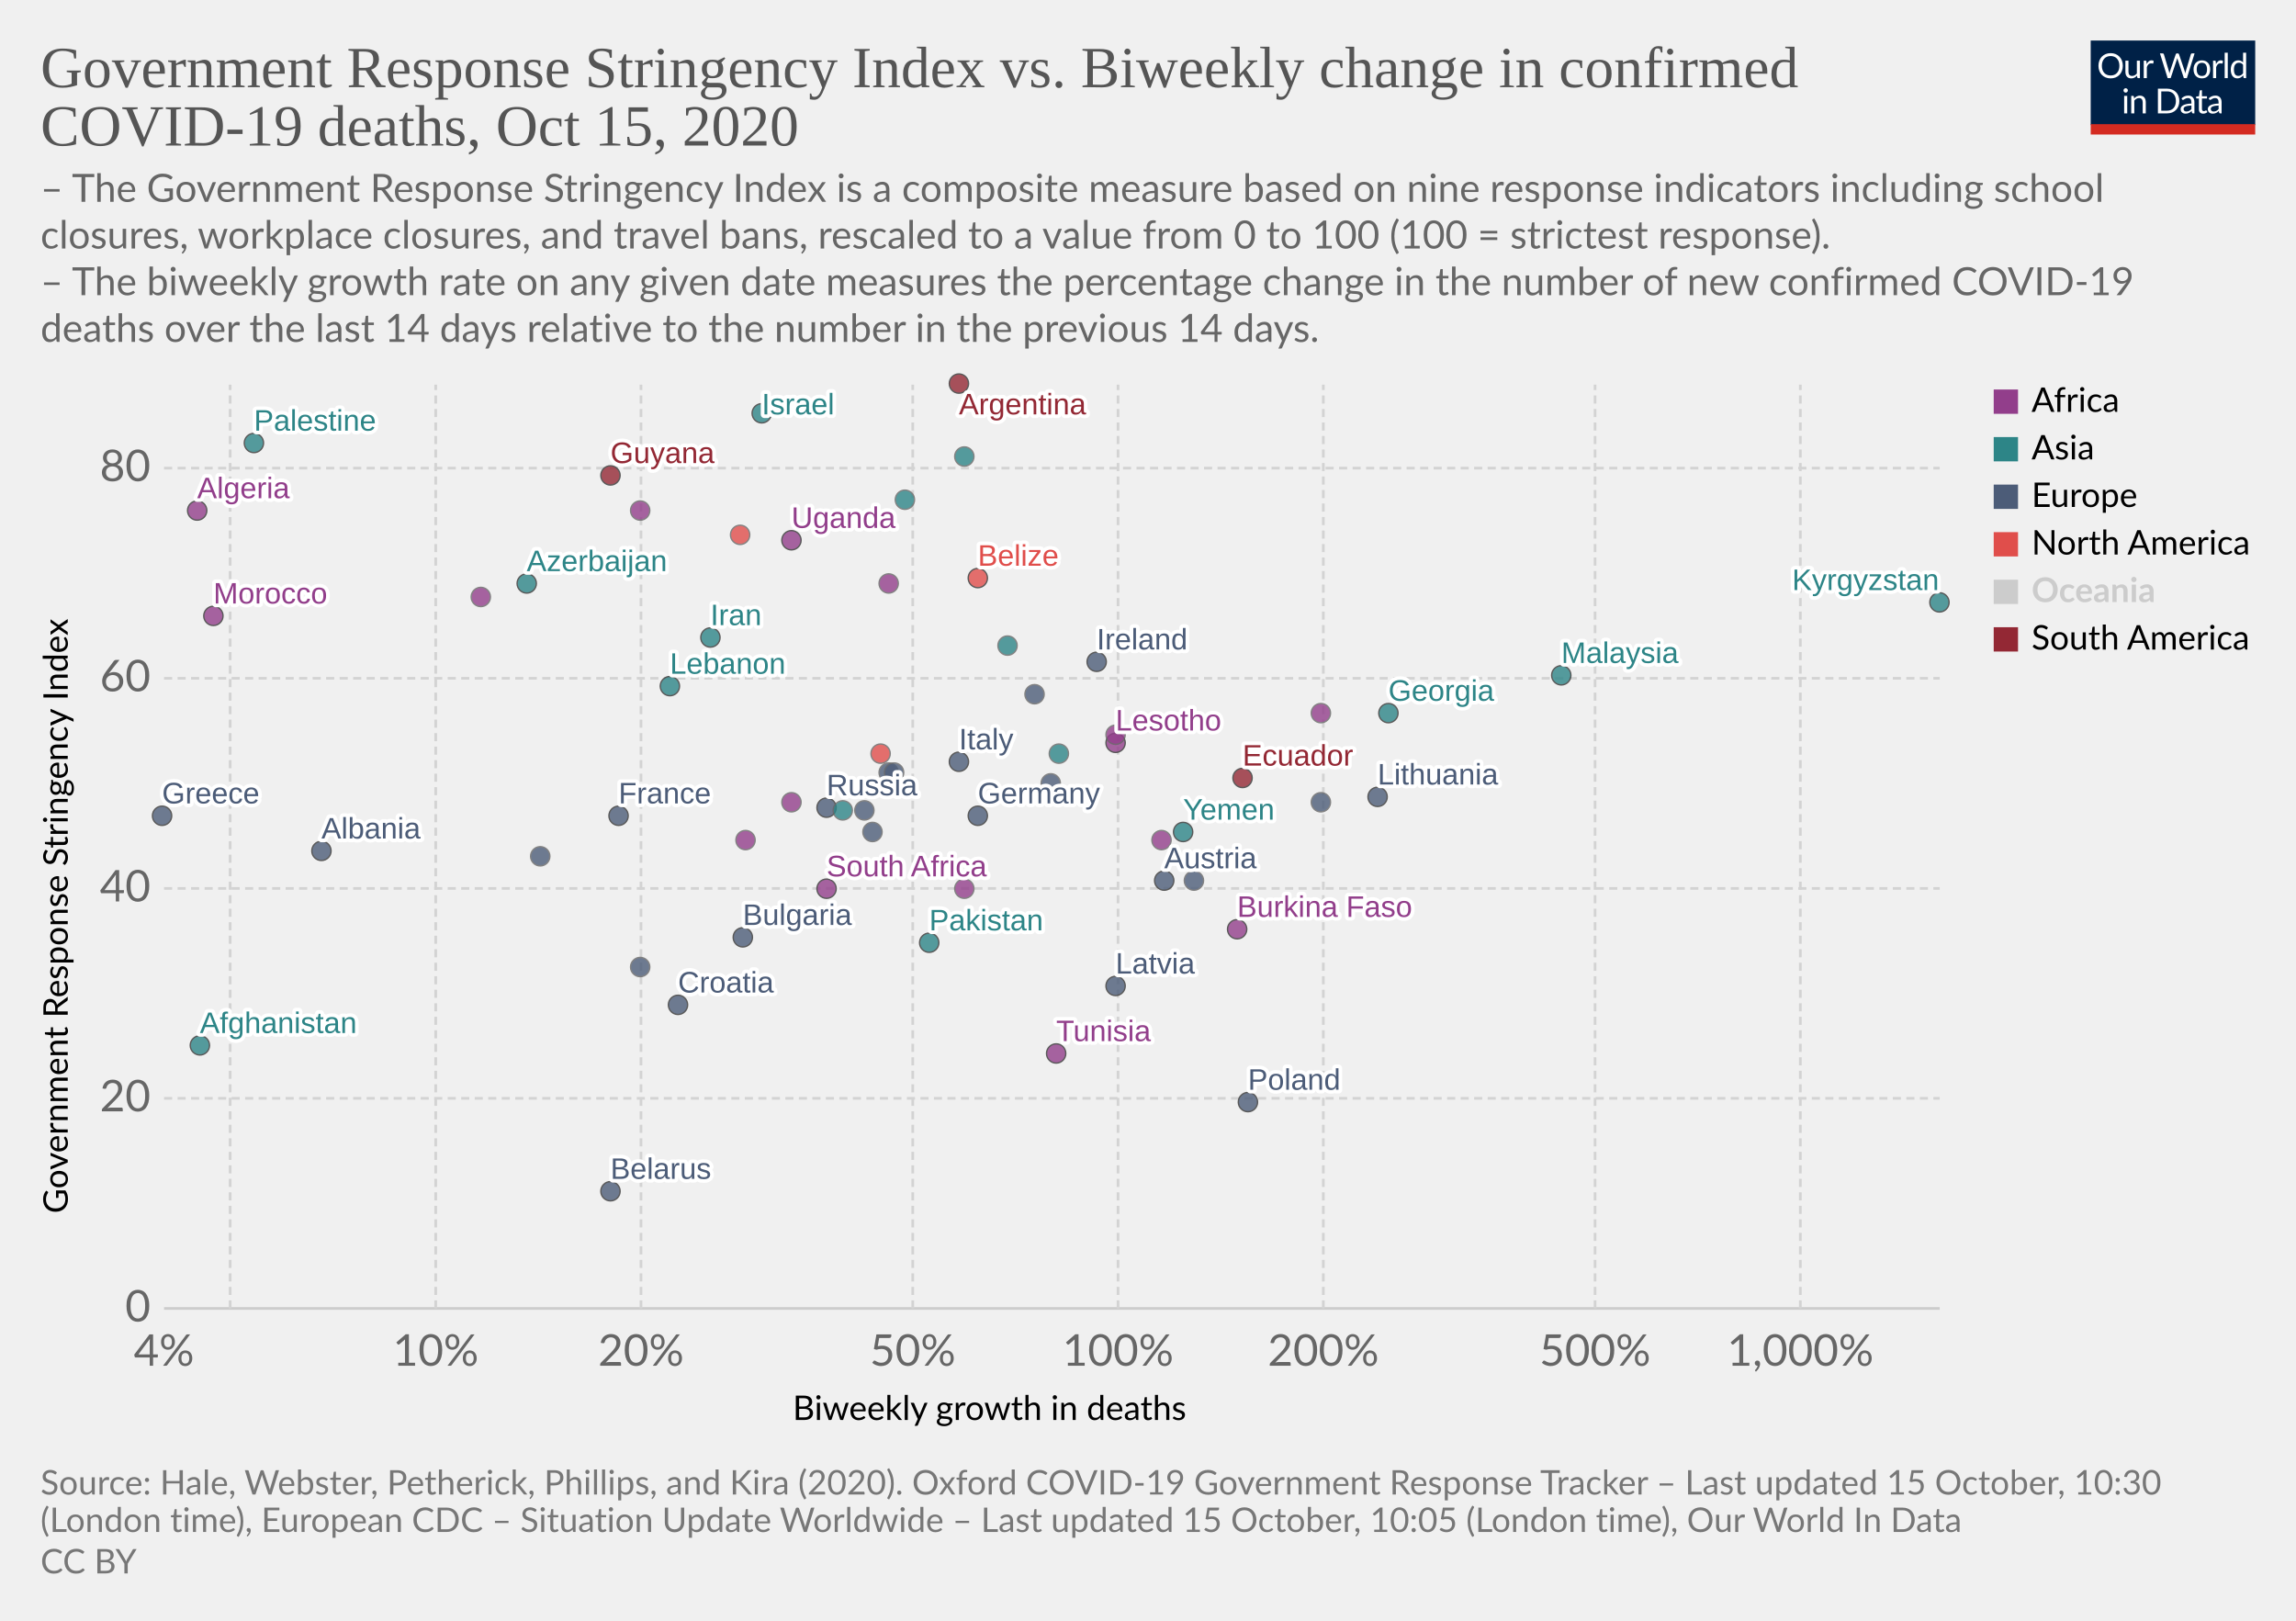
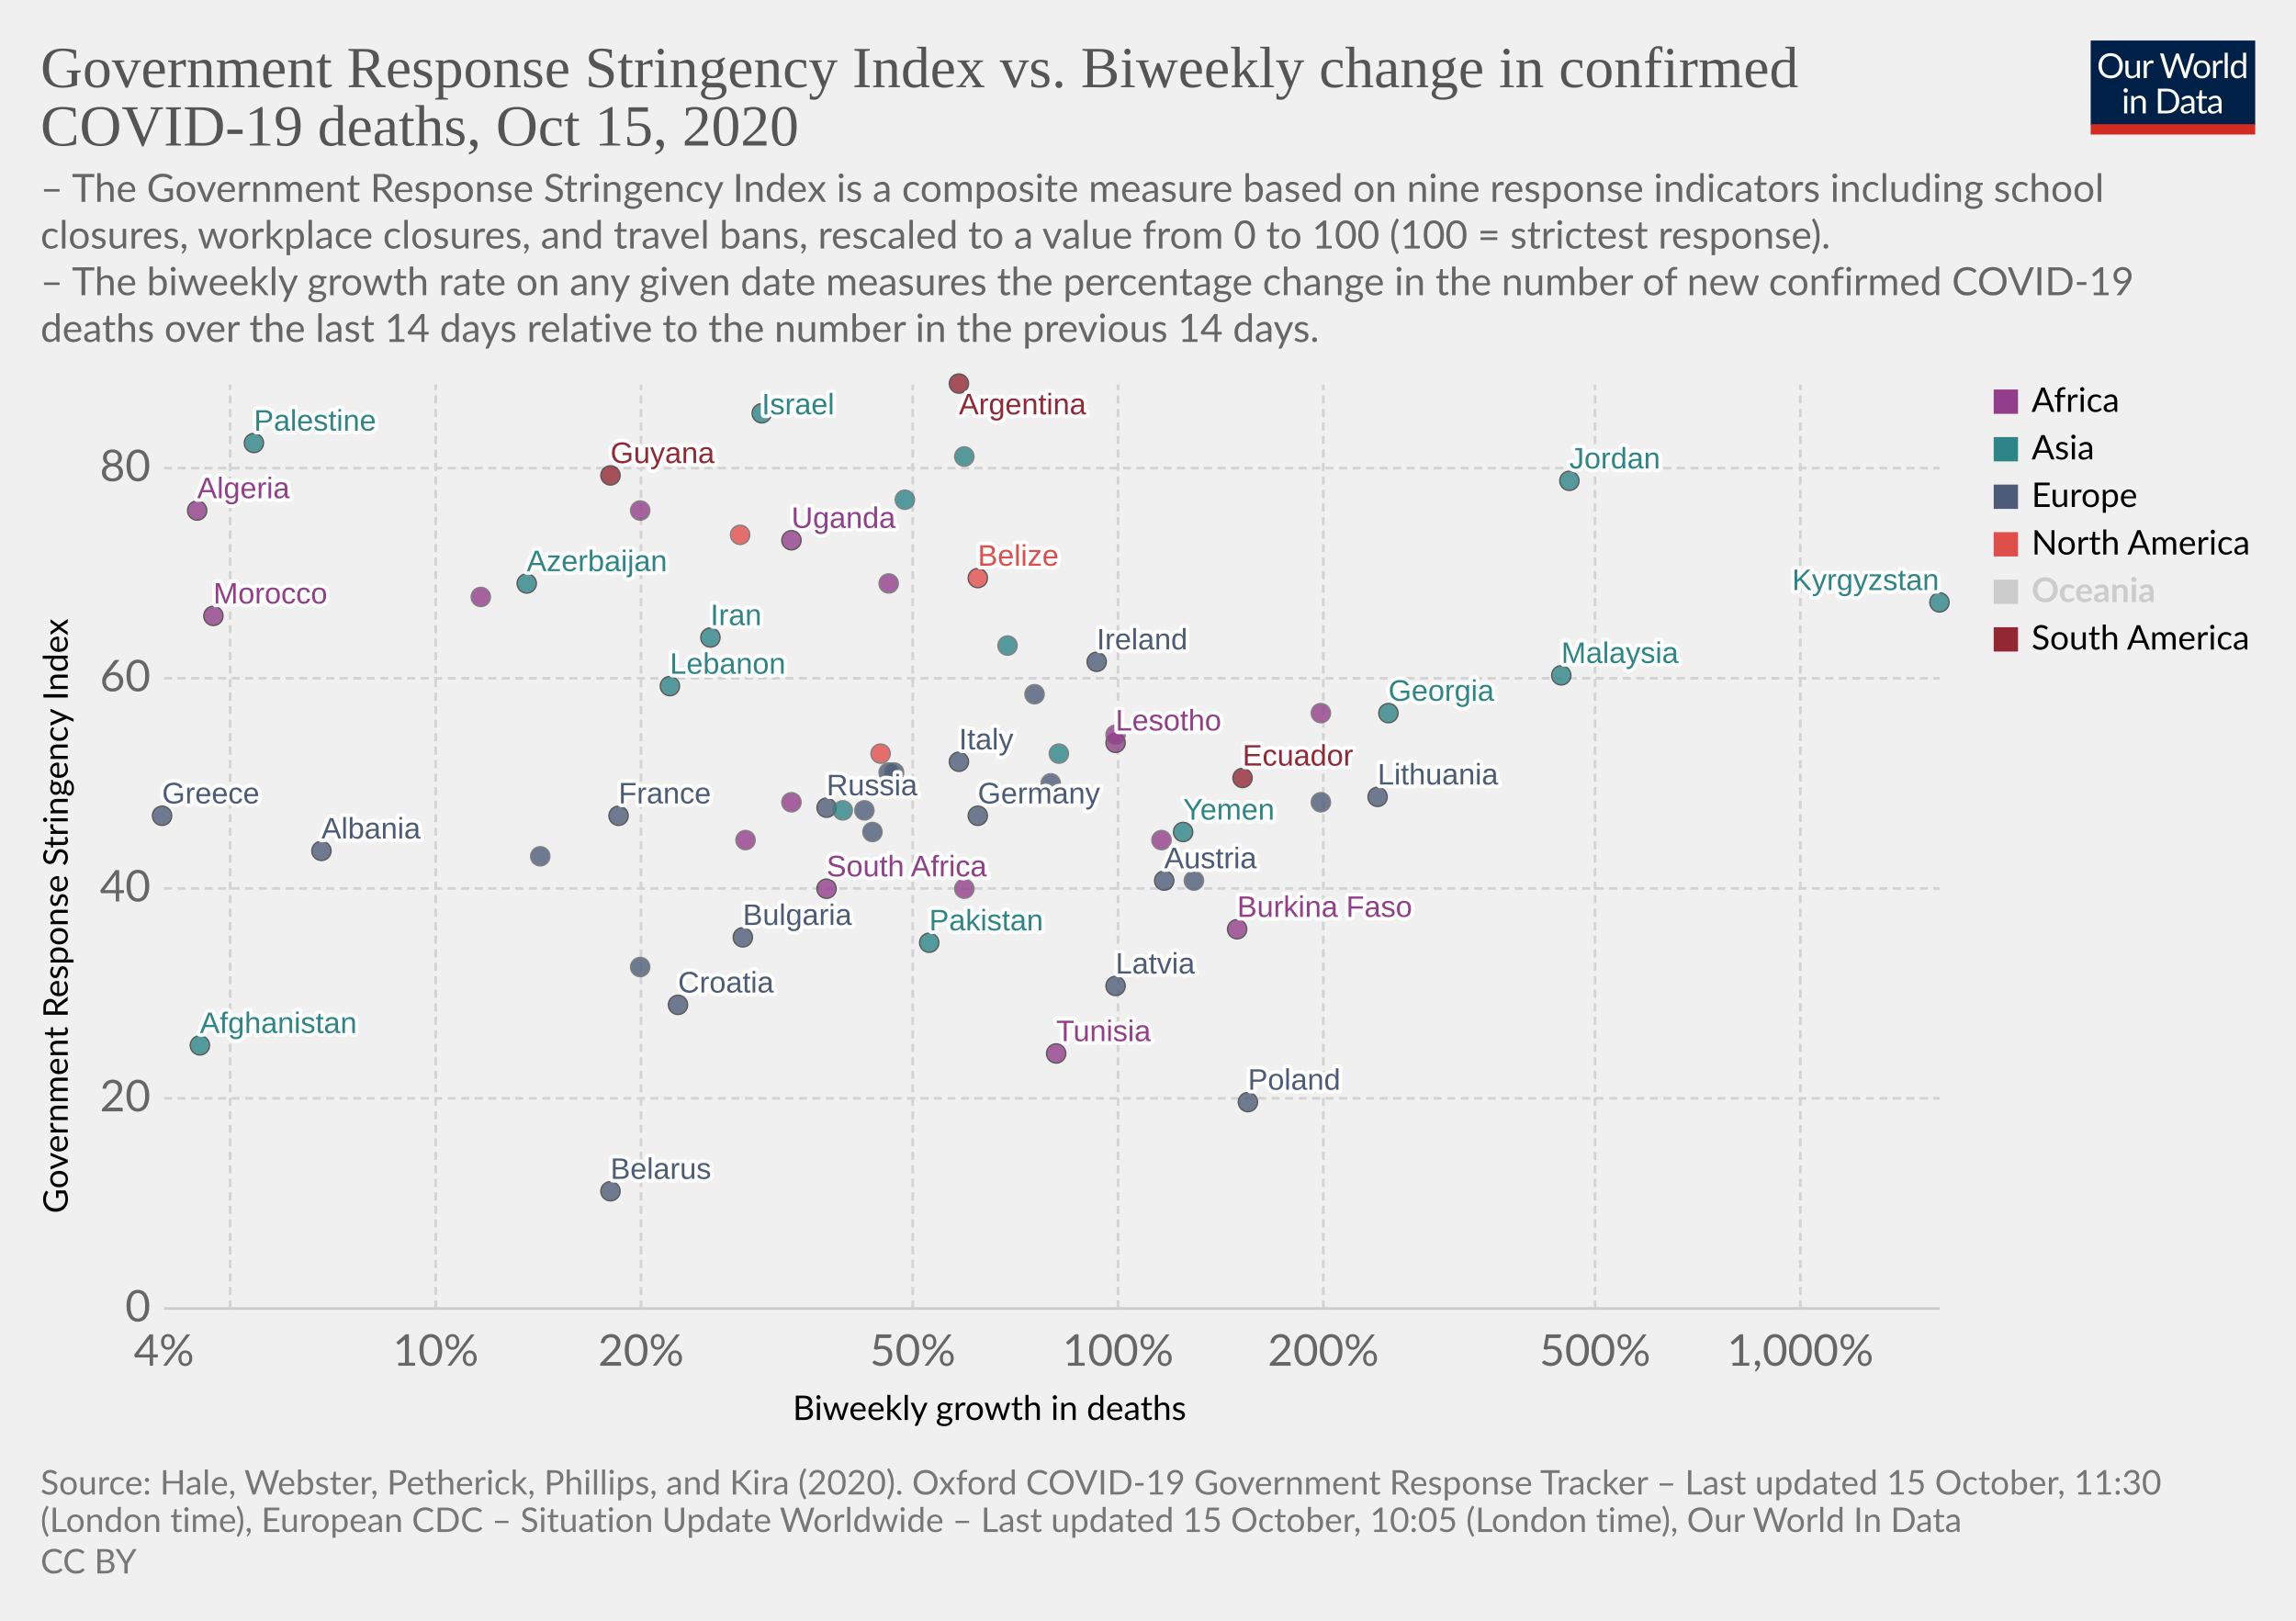
<svg xmlns="http://www.w3.org/2000/svg" version="1.1" style="background-color:#fff;-webkit-font-smoothing:antialiased" width="850" height="600" viewBox="0 0 850 600" font-family="Lato,'Helvetica Neue',Helvetica,Arial,sans-serif" font-size="18" text-rendering="optimizeLegibility">
  <g class="HeaderView">
    <g transform="matrix(.29 0 0 .29 774 15)">
      <svg width="210" height="120" viewBox="0 0 210 120" fill="none">
        <g clip-path="url(#clip0)">
          <path d="M0 0h210v107.89H0V0z" fill="#002147" />
          <path d="M40.98 32.25c0 2.36-.38 4.53-1.12 6.51a14.26 14.26 0 01-8.1 8.4c-1.9.78-4.02 1.17-6.34 1.17a16.6 16.6 0 01-6.33-1.17 14.31 14.31 0 01-8.08-8.4 18.29 18.29 0 01-1.12-6.51c0-2.36.38-4.53 1.12-6.5a14.32 14.32 0 018.07-8.44c1.92-.8 4.03-1.19 6.34-1.19 2.32 0 4.43.4 6.34 1.19 1.92.8 3.56 1.9 4.93 3.34a14.87 14.87 0 013.17 5.1 18.1 18.1 0 011.12 6.5zm-4.38 0c0-1.94-.26-3.68-.8-5.22a10.91 10.91 0 00-2.24-3.89 9.68 9.68 0 00-3.52-2.46 11.95 11.95 0 00-4.62-.86c-1.68 0-3.21.28-4.6.86a9.88 9.88 0 00-3.54 2.46 10.91 10.91 0 00-2.24 3.9c-.53 1.53-.8 3.27-.8 5.2 0 1.94.27 3.68.8 5.22a11.17 11.17 0 002.24 3.9 10.01 10.01 0 003.55 2.44c1.38.56 2.9.83 4.6.83 1.7 0 3.24-.27 4.61-.83a9.8 9.8 0 003.52-2.44 11.17 11.17 0 002.25-3.9c.53-1.54.8-3.28.8-5.21zm26.22-6.54V48H60.5c-.56 0-.9-.27-1.05-.81l-.31-2.4a12.45 12.45 0 01-3.26 2.6c-1.2.64-2.58.96-4.13.96-1.22 0-2.3-.2-3.24-.6a6.52 6.52 0 01-2.33-1.7 7.37 7.37 0 01-1.43-2.67c-.3-1.04-.46-2.2-.46-3.45V25.7h3.91v14.22c0 1.68.38 2.99 1.15 3.91.77.93 1.96 1.39 3.54 1.39 1.16 0 2.24-.27 3.23-.82a10.42 10.42 0 002.8-2.28V25.7h3.91zm8.61 4.47a9.94 9.94 0 012.6-3.56 5.64 5.64 0 013.76-1.3c.47 0 .92.05 1.34.15.44.1.83.27 1.17.49l-.3 2.92c-.09.37-.3.55-.66.55-.2 0-.5-.04-.9-.13a6.21 6.21 0 00-3.24.18c-.54.2-1.03.5-1.47.92-.42.4-.81.9-1.17 1.5-.33.58-.64 1.26-.92 2.02V48H67.7V25.71h2.25c.42 0 .72.08.88.25.16.16.27.44.33.83l.26 3.39zm61.16-13.7L122.75 48h-3.82l-7.99-24.05a21.95 21.95 0 01-.42-1.58 38.36 38.36 0 01-.44 1.58L102.05 48h-3.83L88.4 16.47h3.54c.38 0 .7.1.95.29.26.2.43.43.5.73l6.52 21.9c.1.4.2.83.28 1.28.1.46.2.94.29 1.46l.3-1.46c.12-.47.25-.9.38-1.27l7.41-21.91c.1-.25.26-.48.51-.69.27-.22.58-.33.95-.33h1.23c.38 0 .69.1.92.29.24.2.41.43.53.73l7.4 21.9a28.4 28.4 0 01.68 2.62 29.52 29.52 0 01.52-2.61l6.54-21.91c.07-.27.23-.5.48-.7.27-.21.58-.32.95-.32h3.32zm9.35 8.88c1.63 0 3.1.27 4.4.82a9.43 9.43 0 015.46 5.94c.5 1.4.74 2.98.74 4.73 0 1.76-.25 3.34-.74 4.75a9.43 9.43 0 01-5.46 5.92c-1.3.52-2.77.79-4.4.79-1.64 0-3.12-.27-4.44-.8a9.42 9.42 0 01-3.35-2.3c-.92-1-1.63-2.2-2.13-3.61-.49-1.41-.73-3-.73-4.75s.24-3.33.73-4.73c.5-1.43 1.2-2.64 2.13-3.63a9.4 9.4 0 013.35-2.31c1.32-.55 2.8-.82 4.44-.82zm0 19.89c2.2 0 3.84-.73 4.93-2.2 1.08-1.48 1.63-3.54 1.63-6.18 0-2.66-.55-4.72-1.63-6.2-1.09-1.49-2.73-2.23-4.93-2.23-1.12 0-2.09.2-2.93.57a5.7 5.7 0 00-2.06 1.65 7.5 7.5 0 00-1.24 2.67c-.26 1.04-.4 2.22-.4 3.54 0 2.64.55 4.7 1.64 6.18 1.1 1.47 2.76 2.2 4.99 2.2zm17.97-15.07a9.94 9.94 0 012.6-3.56 5.64 5.64 0 013.76-1.3c.47 0 .91.05 1.34.15.44.1.83.27 1.16.49l-.28 2.92c-.09.37-.31.55-.66.55-.2 0-.5-.04-.9-.13a6.2 6.2 0 00-3.24.18c-.54.2-1.03.5-1.47.92-.43.4-.82.9-1.17 1.5a13.1 13.1 0 00-.92 2.02V48h-3.94V25.71h2.24c.43 0 .72.08.88.25.17.16.28.44.33.83l.27 3.39zm15.04-14.59V48h-3.92V15.6h3.92zm19.55 15.43a6.22 6.22 0 00-2.38-2.05 6.7 6.7 0 00-2.86-.6c-2.07 0-3.66.75-4.77 2.23-1.12 1.48-1.68 3.6-1.68 6.33 0 1.46.13 2.7.38 3.74a7.29 7.29 0 001.1 2.56 4.35 4.35 0 001.78 1.45c.7.3 1.5.46 2.4.46 1.29 0 2.41-.3 3.36-.88a9.6 9.6 0 002.67-2.49V31.02zm3.91-15.43V48h-2.33c-.56 0-.9-.27-1.06-.81l-.35-2.71a12.13 12.13 0 01-3.25 2.77 8.28 8.28 0 01-4.23 1.06 7.31 7.31 0 01-6.14-2.9c-.73-.96-1.3-2.15-1.69-3.57a18.35 18.35 0 01.07-9.48 11.29 11.29 0 011.89-3.7 8.7 8.7 0 017.06-3.34 7.96 7.96 0 016.12 2.62V15.59h3.91zM46.61 70.71V93H42.7V70.71h3.91zm.84-7c0 .39-.08.75-.24 1.09a2.81 2.81 0 01-1.52 1.47 2.67 2.67 0 01-2.16 0 2.9 2.9 0 01-1.45-1.47 2.67 2.67 0 010-2.16c.15-.35.35-.65.6-.9.25-.27.53-.47.85-.62a2.67 2.67 0 012.16 0c.35.15.65.35.9.62.27.25.47.55.62.9.16.34.24.7.24 1.08zm7.97 10.24c.49-.54 1-1.04 1.54-1.48a9.85 9.85 0 013.66-1.84 8.96 8.96 0 015.43.35c.94.4 1.72.97 2.33 1.71a7.36 7.36 0 011.43 2.67c.32 1.04.49 2.19.49 3.45V93h-3.94V78.81c0-1.69-.4-3-1.17-3.92-.76-.93-1.93-1.4-3.5-1.4a6.6 6.6 0 00-3.25.83c-1 .56-1.92 1.31-2.77 2.27V93h-3.94V70.71h2.35c.56 0 .9.28 1.04.82l.3 2.42zm57.7 3.3c0 2.36-.37 4.5-1.11 6.44a14.3 14.3 0 01-3.17 4.98 14.1 14.1 0 01-4.93 3.2c-1.9.76-4.02 1.13-6.33 1.13H85.8V61.47h11.77c2.31 0 4.42.39 6.33 1.15a13.8 13.8 0 018.1 8.18 17.75 17.75 0 011.12 6.45zm-4.37 0c0-1.94-.26-3.67-.8-5.2a10.94 10.94 0 00-2.23-3.87 9.57 9.57 0 00-3.53-2.42 12.23 12.23 0 00-4.61-.83h-7.5v24.62h7.5c1.7 0 3.24-.28 4.61-.84a9.7 9.7 0 003.53-2.4 10.94 10.94 0 002.24-3.87c.53-1.53.8-3.26.8-5.2zm19.8 5.72c-1.8.06-3.34.2-4.62.44-1.26.22-2.3.51-3.1.88-.8.36-1.37.8-1.74 1.3-.35.5-.53 1.05-.53 1.67 0 .58.1 1.1.3 1.52a3 3 0 00.76 1.05c.34.27.73.46 1.17.6.45.11.94.17 1.45.17a7.28 7.28 0 003.5-.81 11.95 11.95 0 002.82-2.2v-4.62zm-12.65-9.11a12.73 12.73 0 013.98-2.66c1.43-.59 3-.88 4.73-.88 1.25 0 2.36.2 3.33.61a6.81 6.81 0 013.94 4.38c.33 1.04.5 2.19.5 3.43V93h-1.74a1.8 1.8 0 01-.88-.18c-.2-.13-.36-.38-.48-.74l-.44-2.12c-.59.55-1.16 1.03-1.72 1.46a9.48 9.48 0 01-3.74 1.7c-.69.15-1.46.23-2.3.23-.87 0-1.69-.12-2.45-.35a5.34 5.34 0 01-3.34-2.93 6.64 6.64 0 01-.49-2.64c0-.88.25-1.72.73-2.53a6.33 6.33 0 012.35-2.17c1.09-.63 2.5-1.15 4.25-1.54 1.75-.41 3.89-.65 6.42-.7v-1.75c0-1.73-.37-3.03-1.12-3.91-.75-.9-1.84-1.34-3.28-1.34-.97 0-1.78.12-2.44.37-.64.23-1.2.5-1.7.81l-1.23.82c-.33.23-.67.35-1 .35-.27 0-.5-.07-.69-.2a2.1 2.1 0 01-.48-.53l-.7-1.25zm27.67 19.5c-1.76 0-3.12-.5-4.07-1.48-.94-.98-1.41-2.4-1.41-4.25V74h-2.68a.9.9 0 01-.6-.2c-.16-.14-.24-.36-.24-.66v-1.56l3.65-.46.9-6.89a.9.9 0 01.29-.52.88.88 0 01.62-.22H142v7.67h6.44V74H142v13.38c0 .94.22 1.63.68 2.09.45.45 1.04.68 1.76.68a3.21 3.21 0 001.85-.53l.55-.35c.16-.12.3-.18.41-.18.2 0 .4.13.55.38l1.15 1.87a7.45 7.45 0 01-2.44 1.5c-.96.35-1.94.52-2.95.52zm19.68-10.4c-1.8.07-3.34.21-4.62.45-1.26.22-2.3.51-3.1.88-.8.36-1.37.8-1.74 1.3-.35.5-.53 1.05-.53 1.67 0 .58.1 1.1.3 1.52.18.42.44.77.76 1.05.34.27.73.46 1.17.6.45.11.94.17 1.45.17a7.3 7.3 0 003.5-.81 12.04 12.04 0 002.82-2.2v-4.62zm-12.65-9.1a12.72 12.72 0 013.99-2.66c1.42-.59 3-.88 4.72-.88 1.25 0 2.36.2 3.33.61a6.81 6.81 0 013.94 4.38c.33 1.04.5 2.19.5 3.43V93h-1.74a1.8 1.8 0 01-.88-.18c-.2-.13-.36-.38-.48-.74l-.44-2.12c-.59.55-1.16 1.03-1.72 1.46a9.48 9.48 0 01-3.74 1.7c-.69.15-1.46.23-2.3.23-.87 0-1.69-.12-2.45-.35a5.33 5.33 0 01-3.34-2.93 6.62 6.62 0 01-.49-2.64c0-.88.25-1.72.73-2.53a6.33 6.33 0 012.35-2.17c1.09-.63 2.5-1.15 4.25-1.54a31.2 31.2 0 016.42-.7v-1.75c0-1.73-.37-3.03-1.12-3.91-.75-.9-1.84-1.34-3.28-1.34-.97 0-1.78.12-2.44.37-.64.23-1.2.5-1.7.81-.46.3-.87.57-1.22.82-.34.23-.68.35-1.02.35-.26 0-.49-.07-.68-.2a1.88 1.88 0 01-.48-.53l-.7-1.25z" fill="#fff" />
          <path fill="#D42B21" d="M0 106.79h210V120H0z" />
        </g>
        <defs>
          <clipPath id="clip0">
            <path fill="#fff" d="M0 0h210v120H0z" />
          </clipPath>
        </defs>
      </svg>
    </g>
    <a href="https://ourworldindata.org/grapher/stringency-index-vs-biweekly-covid-deaths?time=latest" target="_blank" rel="noopener" font-family="&quot;Playfair Display&quot;,Georgia,&quot;Times New Roman&quot;,serif">
      <text font-size="21.6" x="15" y="32.3" fill="#555">
        <tspan x="15" y="32.28">Government Response Stringency Index vs. Biweekly change in confirmed</tspan>
        <tspan x="15" y="53.88">COVID-19 deaths, Oct 15, 2020</tspan>
      </text>
    </a>
    <text font-size="14.4" x="15" y="74.7" fill="#666">
      <tspan x="15" y="74.72">– The Government Response Stringency Index is a composite measure based on nine response indicators including school</tspan>
      <tspan x="15" y="92">closures, workplace closures, and travel bans, rescaled to a value from 0 to 100 (100 = strictest response).</tspan>
      <tspan x="15" y="109.28"> – The biweekly growth rate on any given date measures the percentage change in the number of new confirmed COVID-19</tspan>
      <tspan x="15" y="126.56">deaths over the last 14 days relative to the number in the previous 14 days.</tspan>
    </text>
  </g>
  <g class="ScatterPlot">
    <g class="DualAxisView">
      <g class="HorizontalAxis">
        <text font-size="12.6" x="293.5" y="525.7">
          <tspan x="293.47" y="525.68">Biweekly growth in deaths</tspan>
        </text>
        <text x="60.7" y="505.6" fill="#666" text-anchor="middle" font-size="16.2">4%</text>
        <text x="161.3" y="505.6" fill="#666" text-anchor="middle" font-size="16.2">10%</text>
        <text x="237.3" y="505.6" fill="#666" text-anchor="middle" font-size="16.2">20%</text>
        <text x="337.9" y="505.6" fill="#666" text-anchor="middle" font-size="16.2">50%</text>
        <text x="413.9" y="505.6" fill="#666" text-anchor="middle" font-size="16.2">100%</text>
        <text x="489.9" y="505.6" fill="#666" text-anchor="middle" font-size="16.2">200%</text>
        <text x="590.5" y="505.6" fill="#666" text-anchor="middle" font-size="16.2">500%</text>
        <text x="666.5" y="505.6" fill="#666" text-anchor="middle" font-size="16.2">1,000%</text>
      </g>
      <g class="VerticalAxis">
        <text font-size="12.6" x="-449.2" y="25.1" transform="rotate(-90)">
          <tspan x="-449.2" y="25.08">Government Response Stringency Index</tspan>
        </text>
        <text x="55.74" y="484.4" fill="#666" dominant-baseline="middle" text-anchor="end" font-size="16.2">0</text>
        <text x="55.74" y="406.6" fill="#666" dominant-baseline="middle" text-anchor="end" font-size="16.2">20</text>
        <text x="55.74" y="328.9" fill="#666" dominant-baseline="middle" text-anchor="end" font-size="16.2">40</text>
        <text x="55.74" y="251.1" fill="#666" dominant-baseline="middle" text-anchor="end" font-size="16.2">60</text>
        <text x="55.74" y="173.3" fill="#666" dominant-baseline="middle" text-anchor="end" font-size="16.2">80</text>
      </g>
      <g class="AxisGridLines horizontalLines">
        <path stroke="#ccc" d="M60.74 484.4h657.35" />
        <path stroke="#d3d3d3" stroke-dasharray="3,2" d="M60.74 406.6h657.35M60.74 328.9h657.35M60.74 251.1h657.35M60.74 173.3h657.35" />
      </g>
      <g class="AxisGridLines verticalLines" stroke="#d3d3d3" stroke-dasharray="3,2">
        <path d="M85.2 484.4v-342M161.3 484.4v-342M237.3 484.4v-342M337.9 484.4v-342M413.9 484.4v-342M489.9 484.4v-342M590.5 484.4v-342M666.5 484.4v-342" />
      </g>
    </g>
    <g class="PointsWithLabels clickable" clip-path="url(#a)" font-family="Arial, sans-serif">
      <path fill="rgba(255,255,255,0)" d="M60.74 142.4h657.35v342H60.74z" />
      <defs>
        <clipPath id="a">
          <path d="M50.74 132.4h677.35v362H50.74z" />
        </clipPath>
      </defs>
      <g class="key-Ireland_0">
        <circle cx="406" cy="245" r="3.57" fill="#4C5C78" opacity=".8" stroke="#333" stroke-width=".5" />
      </g>
      <g class="key-France_0">
        <circle cx="229" cy="302" r="3.57" fill="#4C5C78" opacity=".8" stroke="#333" stroke-width=".5" />
      </g>
      <g class="key-Netherlands_0">
        <circle cx="383" cy="257" r="3.57" fill="#4C5C78" opacity=".8" stroke="#666" stroke-width=".5" />
      </g>
      <g class="key-Germany_0">
        <circle cx="362" cy="302" r="3.57" fill="#4C5C78" opacity=".8" stroke="#333" stroke-width=".5" />
      </g>
      <g class="key-Switzerland_0">
        <circle cx="200" cy="317" r="3.57" fill="#4C5C78" opacity=".8" stroke="#666" stroke-width=".5" />
      </g>
      <g class="key-Italy_0">
        <circle cx="355" cy="282" r="3.57" fill="#4C5C78" opacity=".8" stroke="#333" stroke-width=".5" />
      </g>
      <g class="key-Poland_0">
        <circle cx="462" cy="408" r="3.57" fill="#4C5C78" opacity=".8" stroke="#333" stroke-width=".5" />
      </g>
      <g class="key-Russia_0">
        <circle cx="306" cy="299" r="3.57" fill="#4C5C78" opacity=".8" stroke="#333" stroke-width=".5" />
      </g>
      <g class="key-Afghanistan_0">
        <circle cx="74" cy="387" r="3.57" fill="#2D8587" opacity=".8" stroke="#333" stroke-width=".5" />
      </g>
      <g class="key-Albania_0">
        <circle cx="119" cy="315" r="3.57" fill="#4C5C78" opacity=".8" stroke="#333" stroke-width=".5" />
      </g>
      <g class="key-Algeria_0">
        <circle cx="73" cy="189" r="3.57" fill="#923E8B" opacity=".8" stroke="#333" stroke-width=".5" />
      </g>
      <g class="key-Argentina_0">
        <circle cx="355" cy="142" r="3.57" fill="#932834" opacity=".8" stroke="#333" stroke-width=".5" />
      </g>
      <g class="key-Austria_0">
        <circle cx="431" cy="326" r="3.57" fill="#4C5C78" opacity=".8" stroke="#333" stroke-width=".5" />
      </g>
      <g class="key-Azerbaijan_0">
        <circle cx="195" cy="216" r="3.57" fill="#2D8587" opacity=".8" stroke="#333" stroke-width=".5" />
      </g>
      <g class="key-El-Salvador_0">
        <circle cx="326" cy="279" r="3.57" fill="#E04E4B" opacity=".8" stroke="#666" stroke-width=".5" />
      </g>
      <g class="key-Latvia_0">
        <circle cx="413" cy="365" r="3.57" fill="#4C5C78" opacity=".8" stroke="#333" stroke-width=".5" />
      </g>
      <g class="key-Lesotho_0">
        <circle cx="413" cy="275" r="3.57" fill="#923E8B" opacity=".8" stroke="#333" stroke-width=".5" />
      </g>
      <g class="key-Lebanon_0">
        <circle cx="248" cy="254" r="3.57" fill="#2D8587" opacity=".8" stroke="#333" stroke-width=".5" />
      </g>
      <g class="key-Kyrgyzstan_0">
        <circle cx="718" cy="223" r="3.57" fill="#2D8587" opacity=".8" stroke="#333" stroke-width=".5" />
      </g>
      <g class="key-Kenya_0">
        <circle cx="178" cy="221" r="3.57" fill="#923E8B" opacity=".8" stroke="#666" stroke-width=".5" />
+       </g>
+       <g class="key-Jordan_0">
+         <circle cx="581" cy="178" r="3.57" fill="#2D8587" opacity=".8" stroke="#333" stroke-width=".5" />
      </g>
      <g class="key-Israel_0">
        <circle cx="282" cy="153" r="3.57" fill="#2D8587" opacity=".8" stroke="#333" stroke-width=".5" />
      </g>
      <g class="key-Iran_0">
        <circle cx="263" cy="236" r="3.57" fill="#2D8587" opacity=".8" stroke="#333" stroke-width=".5" />
      </g>
      <g class="key-Hungary_0">
        <circle cx="442" cy="326" r="3.57" fill="#4C5C78" opacity=".8" stroke="#666" stroke-width=".5" />
      </g>
      <g class="key-Palestine_0">
        <circle cx="94" cy="164" r="3.57" fill="#2D8587" opacity=".8" stroke="#333" stroke-width=".5" />
      </g>
      <g class="key-Myanmar_0">
        <circle cx="357" cy="169" r="3.57" fill="#2D8587" opacity=".8" stroke="#666" stroke-width=".5" />
      </g>
      <g class="key-Guyana_0">
        <circle cx="226" cy="176" r="3.57" fill="#932834" opacity=".8" stroke="#333" stroke-width=".5" />
      </g>
      <g class="key-Guinea_0">
        <circle cx="293" cy="297" r="3.57" fill="#923E8B" opacity=".8" stroke="#666" stroke-width=".5" />
      </g>
      <g class="key-Belarus_0">
        <circle cx="226" cy="441" r="3.57" fill="#4C5C78" opacity=".8" stroke="#333" stroke-width=".5" />
      </g>
      <g class="key-Belize_0">
        <circle cx="362" cy="214" r="3.57" fill="#E04E4B" opacity=".8" stroke="#333" stroke-width=".5" />
      </g>
      <g class="key-Bulgaria_0">
        <circle cx="275" cy="347" r="3.57" fill="#4C5C78" opacity=".8" stroke="#333" stroke-width=".5" />
      </g>
      <g class="key-Burkina-Faso_0">
        <circle cx="458" cy="344" r="3.57" fill="#923E8B" opacity=".8" stroke="#333" stroke-width=".5" />
      </g>
      <g class="key-Cape-Verde_0">
        <circle cx="329" cy="216" r="3.57" fill="#923E8B" opacity=".8" stroke="#666" stroke-width=".5" />
      </g>
      <g class="key-Zambia_0">
        <circle cx="430" cy="311" r="3.57" fill="#923E8B" opacity=".8" stroke="#666" stroke-width=".5" />
      </g>
      <g class="key-Yemen_0">
        <circle cx="438" cy="308" r="3.57" fill="#2D8587" opacity=".8" stroke="#333" stroke-width=".5" />
      </g>
      <g class="key-Uganda_0">
        <circle cx="293" cy="200" r="3.57" fill="#923E8B" opacity=".8" stroke="#333" stroke-width=".5" />
      </g>
      <g class="key-Philippines_0">
        <circle cx="312" cy="300" r="3.57" fill="#2D8587" opacity=".8" stroke="#666" stroke-width=".5" />
      </g>
      <g class="key-Pakistan_0">
        <circle cx="344" cy="349" r="3.57" fill="#2D8587" opacity=".8" stroke="#333" stroke-width=".5" />
      </g>
      <g class="key-Nepal_0">
        <circle cx="335" cy="185" r="3.57" fill="#2D8587" opacity=".8" stroke="#666" stroke-width=".5" />
      </g>
      <g class="key-Morocco_0">
        <circle cx="79" cy="228" r="3.57" fill="#923E8B" opacity=".8" stroke="#333" stroke-width=".5" />
      </g>
      <g class="key-Mexico_0">
        <circle cx="274" cy="198" r="3.57" fill="#E04E4B" opacity=".8" stroke="#666" stroke-width=".5" />
      </g>
      <g class="key-Malaysia_0">
        <circle cx="578" cy="250" r="3.57" fill="#2D8587" opacity=".8" stroke="#333" stroke-width=".5" />
      </g>
      <g class="key-Malawi_0">
        <circle cx="413" cy="272" r="3.57" fill="#923E8B" opacity=".8" stroke="#666" stroke-width=".5" />
      </g>
      <g class="key-Lithuania_0">
        <circle cx="510" cy="295" r="3.57" fill="#4C5C78" opacity=".8" stroke="#333" stroke-width=".5" />
      </g>
      <g class="key-Ecuador_0">
        <circle cx="460" cy="288" r="3.57" fill="#932834" opacity=".8" stroke="#333" stroke-width=".5" />
      </g>
      <g class="key-Kuwait_0">
        <circle cx="373" cy="239" r="3.57" fill="#2D8587" opacity=".8" stroke="#666" stroke-width=".5" />
      </g>
      <g class="key-Tunisia_0">
        <circle cx="391" cy="390" r="3.57" fill="#923E8B" opacity=".8" stroke="#333" stroke-width=".5" />
      </g>
      <g class="key-United-Arab-Emirates_0">
        <circle cx="392" cy="279" r="3.57" fill="#2D8587" opacity=".8" stroke="#666" stroke-width=".5" />
      </g>
      <g class="key-South-Africa_0">
        <circle cx="306" cy="329" r="3.57" fill="#923E8B" opacity=".8" stroke="#333" stroke-width=".5" />
      </g>
      <g class="key-Slovenia_0">
        <circle cx="320" cy="300" r="3.57" fill="#4C5C78" opacity=".8" stroke="#666" stroke-width=".5" />
      </g>
      <g class="key-Slovakia_0">
        <circle cx="389" cy="290" r="3.57" fill="#4C5C78" opacity=".8" stroke="#666" stroke-width=".5" />
      </g>
      <g class="key-Serbia_0">
        <circle cx="329" cy="286" r="3.57" fill="#4C5C78" opacity=".8" stroke="#666" stroke-width=".5" />
      </g>
      <g class="key-Romania_0">
        <circle cx="323" cy="308" r="3.57" fill="#4C5C78" opacity=".8" stroke="#666" stroke-width=".5" />
      </g>
      <g class="key-Greece_0">
        <circle cx="60" cy="302" r="3.57" fill="#4C5C78" opacity=".8" stroke="#333" stroke-width=".5" />
      </g>
      <g class="key-Ghana_0">
        <circle cx="276" cy="311" r="3.57" fill="#923E8B" opacity=".8" stroke="#666" stroke-width=".5" />
      </g>
      <g class="key-Gambia_0">
        <circle cx="237" cy="189" r="3.57" fill="#923E8B" opacity=".8" stroke="#666" stroke-width=".5" />
      </g>
      <g class="key-Georgia_0">
        <circle cx="514" cy="264" r="3.57" fill="#2D8587" opacity=".8" stroke="#333" stroke-width=".5" />
      </g>
      <g class="key-Finland_0">
        <circle cx="237" cy="358" r="3.57" fill="#4C5C78" opacity=".8" stroke="#666" stroke-width=".5" />
      </g>
      <g class="key-Denmark_0">
        <circle cx="331" cy="286" r="3.57" fill="#4C5C78" opacity=".8" stroke="#666" stroke-width=".5" />
      </g>
      <g class="key-Czech-Republic_0">
        <circle cx="489" cy="297" r="3.57" fill="#4C5C78" opacity=".8" stroke="#666" stroke-width=".5" />
      </g>
      <g class="key-Croatia_0">
        <circle cx="251" cy="372" r="3.57" fill="#4C5C78" opacity=".8" stroke="#333" stroke-width=".5" />
      </g>
      <g class="key-Democratic-Republic-of-Congo_0">
        <circle cx="357" cy="329" r="3.57" fill="#923E8B" opacity=".8" stroke="#666" stroke-width=".5" />
      </g>
      <g class="key-Congo_0">
        <circle cx="489" cy="264" r="3.57" fill="#923E8B" opacity=".8" stroke="#666" stroke-width=".5" />
      </g>
      <g class="backgroundLabels" fill="#333" font-size="11" font-weight="400">
        <text x="406" y="240.43" fill="#fff" stroke="#fff" stroke-linecap="round" stroke-linejoin="round" stroke-width=".25em">Ireland</text>
        <text x="406" y="240.43" fill="#4C5C78">Ireland</text>
        <text x="229" y="297.43" fill="#fff" stroke="#fff" stroke-linecap="round" stroke-linejoin="round" stroke-width=".25em">France</text>
        <text x="229" y="297.43" fill="#4C5C78">France</text>
        <text x="362" y="297.43" fill="#fff" stroke="#fff" stroke-linecap="round" stroke-linejoin="round" stroke-width=".25em">Germany</text>
        <text x="362" y="297.43" fill="#4C5C78">Germany</text>
        <text x="355" y="277.43" fill="#fff" stroke="#fff" stroke-linecap="round" stroke-linejoin="round" stroke-width=".25em">Italy</text>
        <text x="355" y="277.43" fill="#4C5C78">Italy</text>
        <text x="462" y="403.43" fill="#fff" stroke="#fff" stroke-linecap="round" stroke-linejoin="round" stroke-width=".25em">Poland</text>
        <text x="462" y="403.43" fill="#4C5C78">Poland</text>
        <text x="306" y="294.43" fill="#fff" stroke="#fff" stroke-linecap="round" stroke-linejoin="round" stroke-width=".25em">Russia</text>
        <text x="306" y="294.43" fill="#4C5C78">Russia</text>
        <text x="74" y="382.43" fill="#fff" stroke="#fff" stroke-linecap="round" stroke-linejoin="round" stroke-width=".25em">Afghanistan</text>
        <text x="74" y="382.43" fill="#2D8587">Afghanistan</text>
        <text x="119" y="310.43" fill="#fff" stroke="#fff" stroke-linecap="round" stroke-linejoin="round" stroke-width=".25em">Albania</text>
        <text x="119" y="310.43" fill="#4C5C78">Albania</text>
        <text x="73" y="184.43" fill="#fff" stroke="#fff" stroke-linecap="round" stroke-linejoin="round" stroke-width=".25em">Algeria</text>
        <text x="73" y="184.43" fill="#923E8B">Algeria</text>
        <text x="355" y="153.4" fill="#fff" stroke="#fff" stroke-linecap="round" stroke-linejoin="round" stroke-width=".25em">Argentina</text>
        <text x="355" y="153.4" fill="#932834">Argentina</text>
        <text x="431" y="321.43" fill="#fff" stroke="#fff" stroke-linecap="round" stroke-linejoin="round" stroke-width=".25em">Austria</text>
        <text x="431" y="321.43" fill="#4C5C78">Austria</text>
        <text x="195" y="211.43" fill="#fff" stroke="#fff" stroke-linecap="round" stroke-linejoin="round" stroke-width=".25em">Azerbaijan</text>
        <text x="195" y="211.43" fill="#2D8587">Azerbaijan</text>
        <text x="413" y="360.43" fill="#fff" stroke="#fff" stroke-linecap="round" stroke-linejoin="round" stroke-width=".25em">Latvia</text>
        <text x="413" y="360.43" fill="#4C5C78">Latvia</text>
        <text x="413" y="270.43" fill="#fff" stroke="#fff" stroke-linecap="round" stroke-linejoin="round" stroke-width=".25em">Lesotho</text>
        <text x="413" y="270.43" fill="#923E8B">Lesotho</text>
        <text x="248" y="249.43" fill="#fff" stroke="#fff" stroke-linecap="round" stroke-linejoin="round" stroke-width=".25em">Lebanon</text>
        <text x="248" y="249.43" fill="#2D8587">Lebanon</text>
        <text x="663.44" y="218.43" fill="#fff" stroke="#fff" stroke-linecap="round" stroke-linejoin="round" stroke-width=".25em">Kyrgyzstan</text>
        <text x="663.44" y="218.43" fill="#2D8587">Kyrgyzstan</text>
+         <text x="581" y="173.43" fill="#fff" stroke="#fff" stroke-linecap="round" stroke-linejoin="round" stroke-width=".25em">Jordan</text>
+         <text x="581" y="173.43" fill="#2D8587">Jordan</text>
        <text x="282" y="153.4" fill="#fff" stroke="#fff" stroke-linecap="round" stroke-linejoin="round" stroke-width=".25em">Israel</text>
        <text x="282" y="153.4" fill="#2D8587">Israel</text>
        <text x="263" y="231.43" fill="#fff" stroke="#fff" stroke-linecap="round" stroke-linejoin="round" stroke-width=".25em">Iran</text>
        <text x="263" y="231.43" fill="#2D8587">Iran</text>
        <text x="94" y="159.43" fill="#fff" stroke="#fff" stroke-linecap="round" stroke-linejoin="round" stroke-width=".25em">Palestine</text>
        <text x="94" y="159.43" fill="#2D8587">Palestine</text>
        <text x="226" y="171.43" fill="#fff" stroke="#fff" stroke-linecap="round" stroke-linejoin="round" stroke-width=".25em">Guyana</text>
        <text x="226" y="171.43" fill="#932834">Guyana</text>
        <text x="226" y="436.43" fill="#fff" stroke="#fff" stroke-linecap="round" stroke-linejoin="round" stroke-width=".25em">Belarus</text>
        <text x="226" y="436.43" fill="#4C5C78">Belarus</text>
        <text x="362" y="209.43" fill="#fff" stroke="#fff" stroke-linecap="round" stroke-linejoin="round" stroke-width=".25em">Belize</text>
        <text x="362" y="209.43" fill="#E04E4B">Belize</text>
        <text x="275" y="342.43" fill="#fff" stroke="#fff" stroke-linecap="round" stroke-linejoin="round" stroke-width=".25em">Bulgaria</text>
        <text x="275" y="342.43" fill="#4C5C78">Bulgaria</text>
        <text x="458" y="339.43" fill="#fff" stroke="#fff" stroke-linecap="round" stroke-linejoin="round" stroke-width=".25em">Burkina Faso</text>
        <text x="458" y="339.43" fill="#923E8B">Burkina Faso</text>
        <text x="438" y="303.43" fill="#fff" stroke="#fff" stroke-linecap="round" stroke-linejoin="round" stroke-width=".25em">Yemen</text>
        <text x="438" y="303.43" fill="#2D8587">Yemen</text>
        <text x="293" y="195.43" fill="#fff" stroke="#fff" stroke-linecap="round" stroke-linejoin="round" stroke-width=".25em">Uganda</text>
        <text x="293" y="195.43" fill="#923E8B">Uganda</text>
        <text x="344" y="344.43" fill="#fff" stroke="#fff" stroke-linecap="round" stroke-linejoin="round" stroke-width=".25em">Pakistan</text>
        <text x="344" y="344.43" fill="#2D8587">Pakistan</text>
        <text x="79" y="223.43" fill="#fff" stroke="#fff" stroke-linecap="round" stroke-linejoin="round" stroke-width=".25em">Morocco</text>
        <text x="79" y="223.43" fill="#923E8B">Morocco</text>
        <text x="578" y="245.43" fill="#fff" stroke="#fff" stroke-linecap="round" stroke-linejoin="round" stroke-width=".25em">Malaysia</text>
        <text x="578" y="245.43" fill="#2D8587">Malaysia</text>
        <text x="510" y="290.43" fill="#fff" stroke="#fff" stroke-linecap="round" stroke-linejoin="round" stroke-width=".25em">Lithuania</text>
        <text x="510" y="290.43" fill="#4C5C78">Lithuania</text>
        <text x="460" y="283.43" fill="#fff" stroke="#fff" stroke-linecap="round" stroke-linejoin="round" stroke-width=".25em">Ecuador</text>
        <text x="460" y="283.43" fill="#932834">Ecuador</text>
        <text x="391" y="385.43" fill="#fff" stroke="#fff" stroke-linecap="round" stroke-linejoin="round" stroke-width=".25em">Tunisia</text>
        <text x="391" y="385.43" fill="#923E8B">Tunisia</text>
        <text x="306" y="324.43" fill="#fff" stroke="#fff" stroke-linecap="round" stroke-linejoin="round" stroke-width=".25em">South Africa</text>
        <text x="306" y="324.43" fill="#923E8B">South Africa</text>
        <text x="60" y="297.43" fill="#fff" stroke="#fff" stroke-linecap="round" stroke-linejoin="round" stroke-width=".25em">Greece</text>
        <text x="60" y="297.43" fill="#4C5C78">Greece</text>
        <text x="514" y="259.43" fill="#fff" stroke="#fff" stroke-linecap="round" stroke-linejoin="round" stroke-width=".25em">Georgia</text>
        <text x="514" y="259.43" fill="#2D8587">Georgia</text>
        <text x="251" y="367.43" fill="#fff" stroke="#fff" stroke-linecap="round" stroke-linejoin="round" stroke-width=".25em">Croatia</text>
        <text x="251" y="367.43" fill="#4C5C78">Croatia</text>
      </g>
    </g>
    <g class="ScatterColorLegend clickable" cursor="pointer">
      <g class="legendMark">
        <path fill="#923E8B" d="M738.09 144.2h9v9h-9z" />
        <text font-size="12.6" x="752.1" y="152.5">
          <tspan x="752.09" y="152.48">Africa</tspan>
        </text>
      </g>
      <g class="legendMark">
        <path fill="#2D8587" d="M738.09 161.8h9v9h-9z" />
        <text font-size="12.6" x="752.1" y="170.1">
          <tspan x="752.09" y="170.08">Asia</tspan>
        </text>
      </g>
      <g class="legendMark">
        <path fill="#4C5C78" d="M738.09 179.4h9v9h-9z" />
        <text font-size="12.6" x="752.1" y="187.7">
          <tspan x="752.09" y="187.68">Europe</tspan>
        </text>
      </g>
      <g class="legendMark">
        <path fill="#E04E4B" d="M738.09 197h9v9h-9z" />
        <text font-size="12.6" x="752.1" y="205.3">
          <tspan x="752.09" y="205.28">North America</tspan>
        </text>
      </g>
      <g class="legendMark" fill="#ccc">
        <path d="M738.09 214.6h9v9h-9z" />
        <text font-size="12.6" x="752.1" y="222.9" font-weight="700">
          <tspan x="752.09" y="222.88">Oceania</tspan>
        </text>
      </g>
      <g class="legendMark">
        <path fill="#932834" d="M738.09 232.2h9v9h-9z" />
        <text font-size="12.6" x="752.1" y="240.5">
          <tspan x="752.09" y="240.48">South America</tspan>
        </text>
      </g>
    </g>
  </g>
  <g class="SourcesFooter" fill="#777">
    <g class="clickable" fill="#777">
      <text font-size="12.6" x="15" y="553.3">
-         <tspan x="15" y="553.28">Source: Hale, Webster, Petherick, Phillips, and Kira (2020). Oxford COVID-19 Government Response Tracker – Last updated 15 October, 10:30</tspan>
+         <tspan x="15" y="553.28">Source: Hale, Webster, Petherick, Phillips, and Kira (2020). Oxford COVID-19 Government Response Tracker – Last updated 15 October, 11:30</tspan>
        <tspan x="15" y="567.14">(London time), European CDC – Situation Update Worldwide – Last updated 15 October, 10:05 (London time), Our World In Data</tspan>
      </text>
    </g>
    <text font-size="12.6" x="15" y="582.5">
      <tspan x="15" y="582.48">
        <a class="cclogo" href="http://creativecommons.org/licenses/by/4.0/deed.en_US" target="_blank" fill="#777">CC BY</a>
      </tspan>
    </text>
  </g>
</svg>
